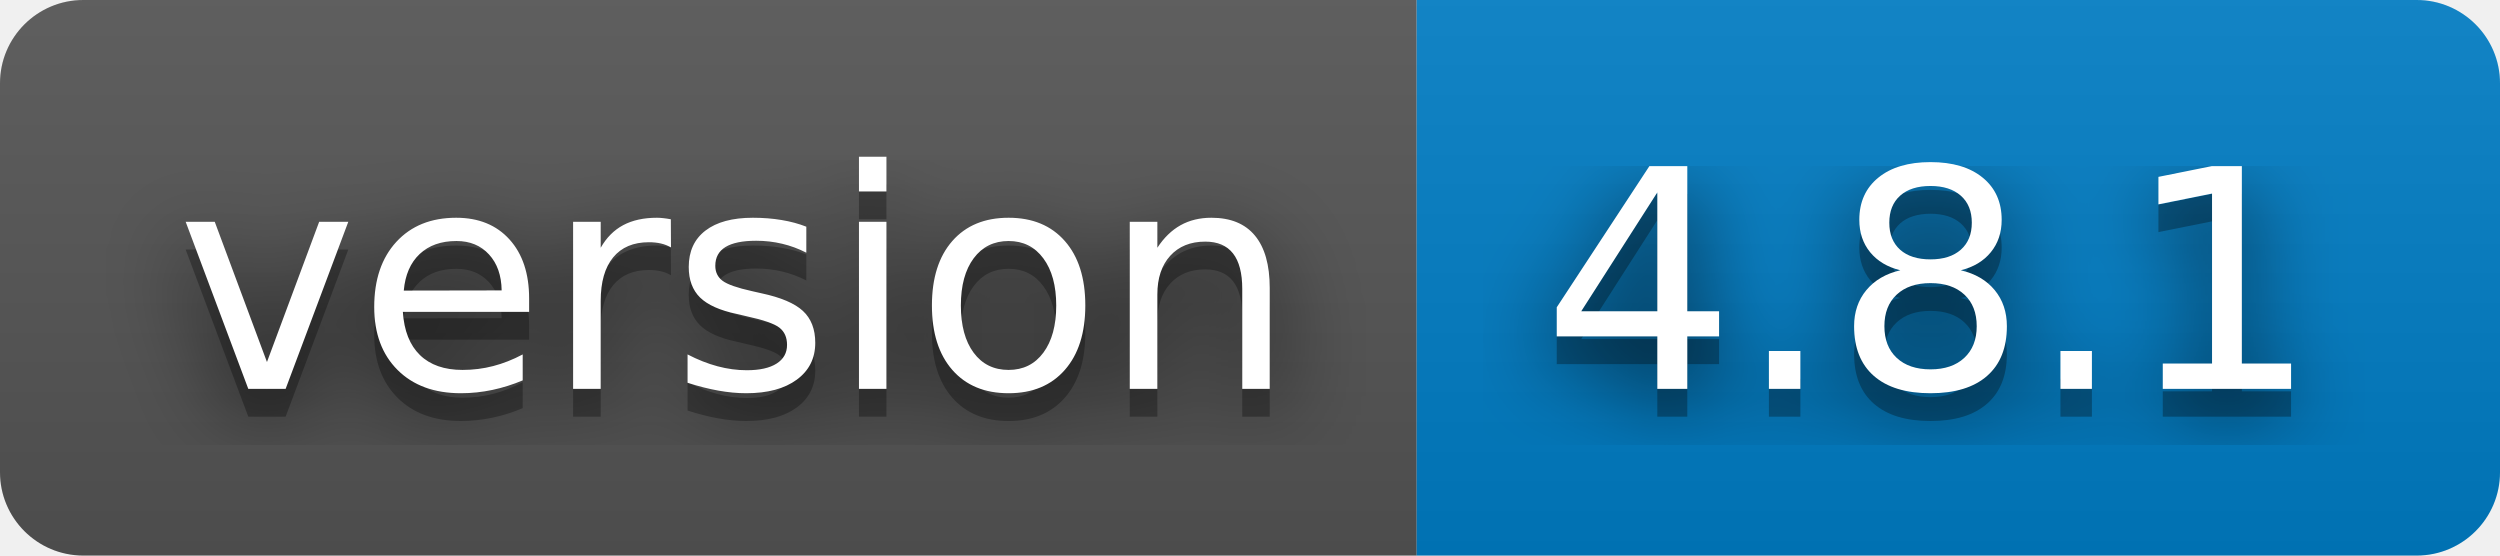
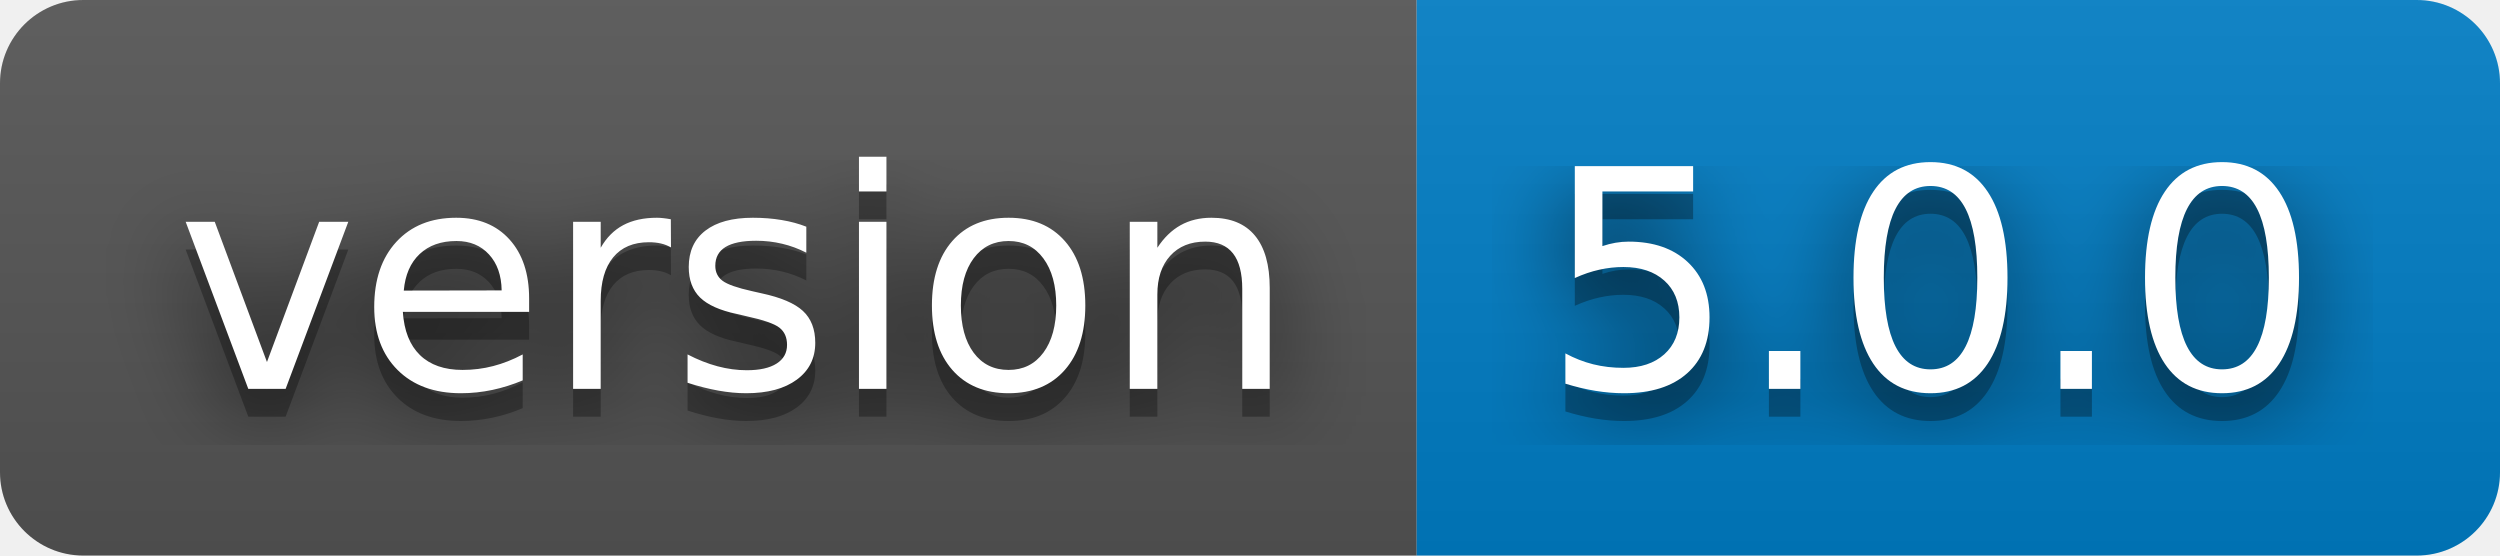
- <svg xmlns="http://www.w3.org/2000/svg" width="90" height="20" role="img" aria-label="version: 4.8.1">
+ <svg xmlns="http://www.w3.org/2000/svg" width="90" height="20" role="img" aria-label="version: 5.0.0">
  <filter id="blur">
    <feGaussianBlur stdDeviation="16" />
  </filter>
  <linearGradient id="s" x2="0" y2="100%">
    <stop offset="0" stop-color="#bbb" stop-opacity=".1" />
    <stop offset="1" stop-opacity=".1" />
  </linearGradient>
  <clipPath id="r">
    <rect width="90" height="20" rx="3" />
  </clipPath>
  <g clip-path="url(#r)">
    <rect width="51" height="20" fill="#555" />
    <rect x="51" width="39" height="20" fill="#007ec6" />
    <rect width="90" height="20" fill="url(#s)" />
  </g>
  <g fill="#fff" text-anchor="middle" font-family="Verdana,Geneva,DejaVu Sans,sans-serif" text-rendering="geometricPrecision" font-size="110">
    <g transform="scale(.1)">
      <g aria-hidden="true" fill="#010101">
        <text x="265" y="150" fill-opacity=".8" filter="url(#blur)" textLength="410">version</text>
        <text x="265" y="150" fill-opacity=".3" textLength="410">version</text>
      </g>
      <text x="265" y="140" textLength="410">version</text>
    </g>
    <g transform="scale(.1)">
      <g aria-hidden="true" fill="#010101">
-         <text x="695" y="150" fill-opacity=".8" filter="url(#blur)" textLength="290">4.8.1</text>
-         <text x="695" y="150" fill-opacity=".3" textLength="290">4.8.1</text>
+         <text x="695" y="150" fill-opacity=".8" filter="url(#blur)" textLength="290">5.0.0</text>
+         <text x="695" y="150" fill-opacity=".3" textLength="290">5.0.0</text>
      </g>
-       <text x="695" y="140" textLength="290">4.8.1</text>
+       <text x="695" y="140" textLength="290">5.0.0</text>
    </g>
  </g>
</svg>
